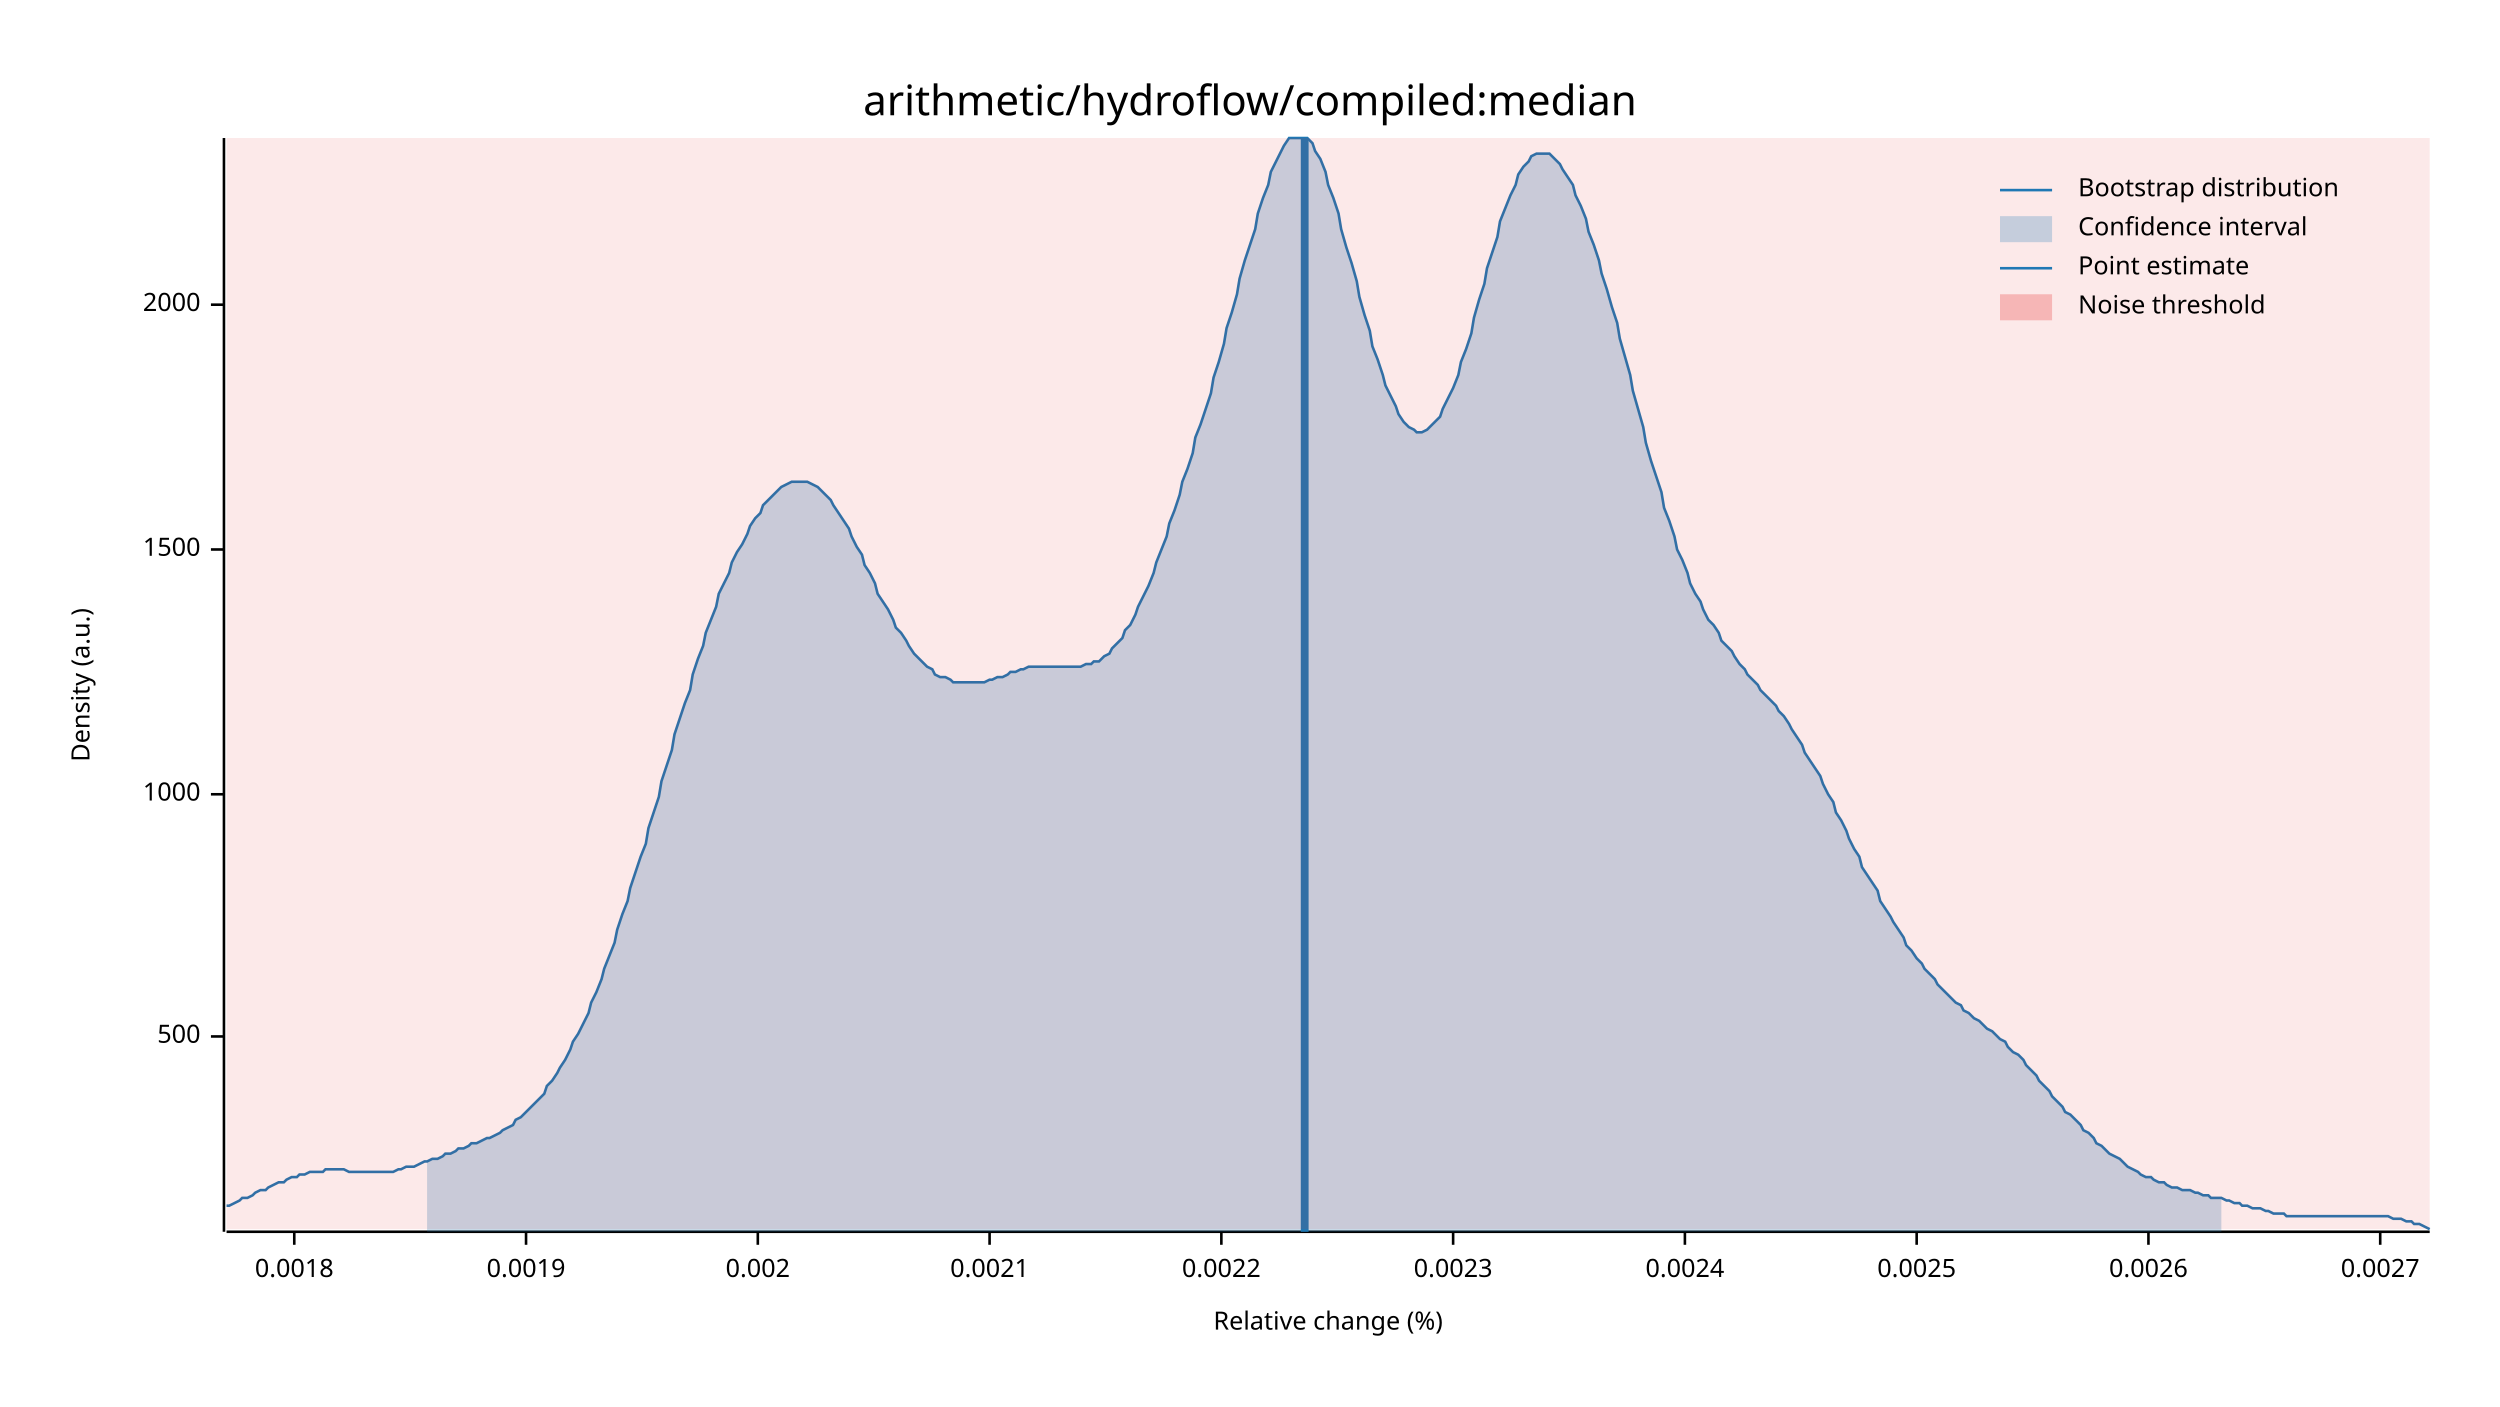
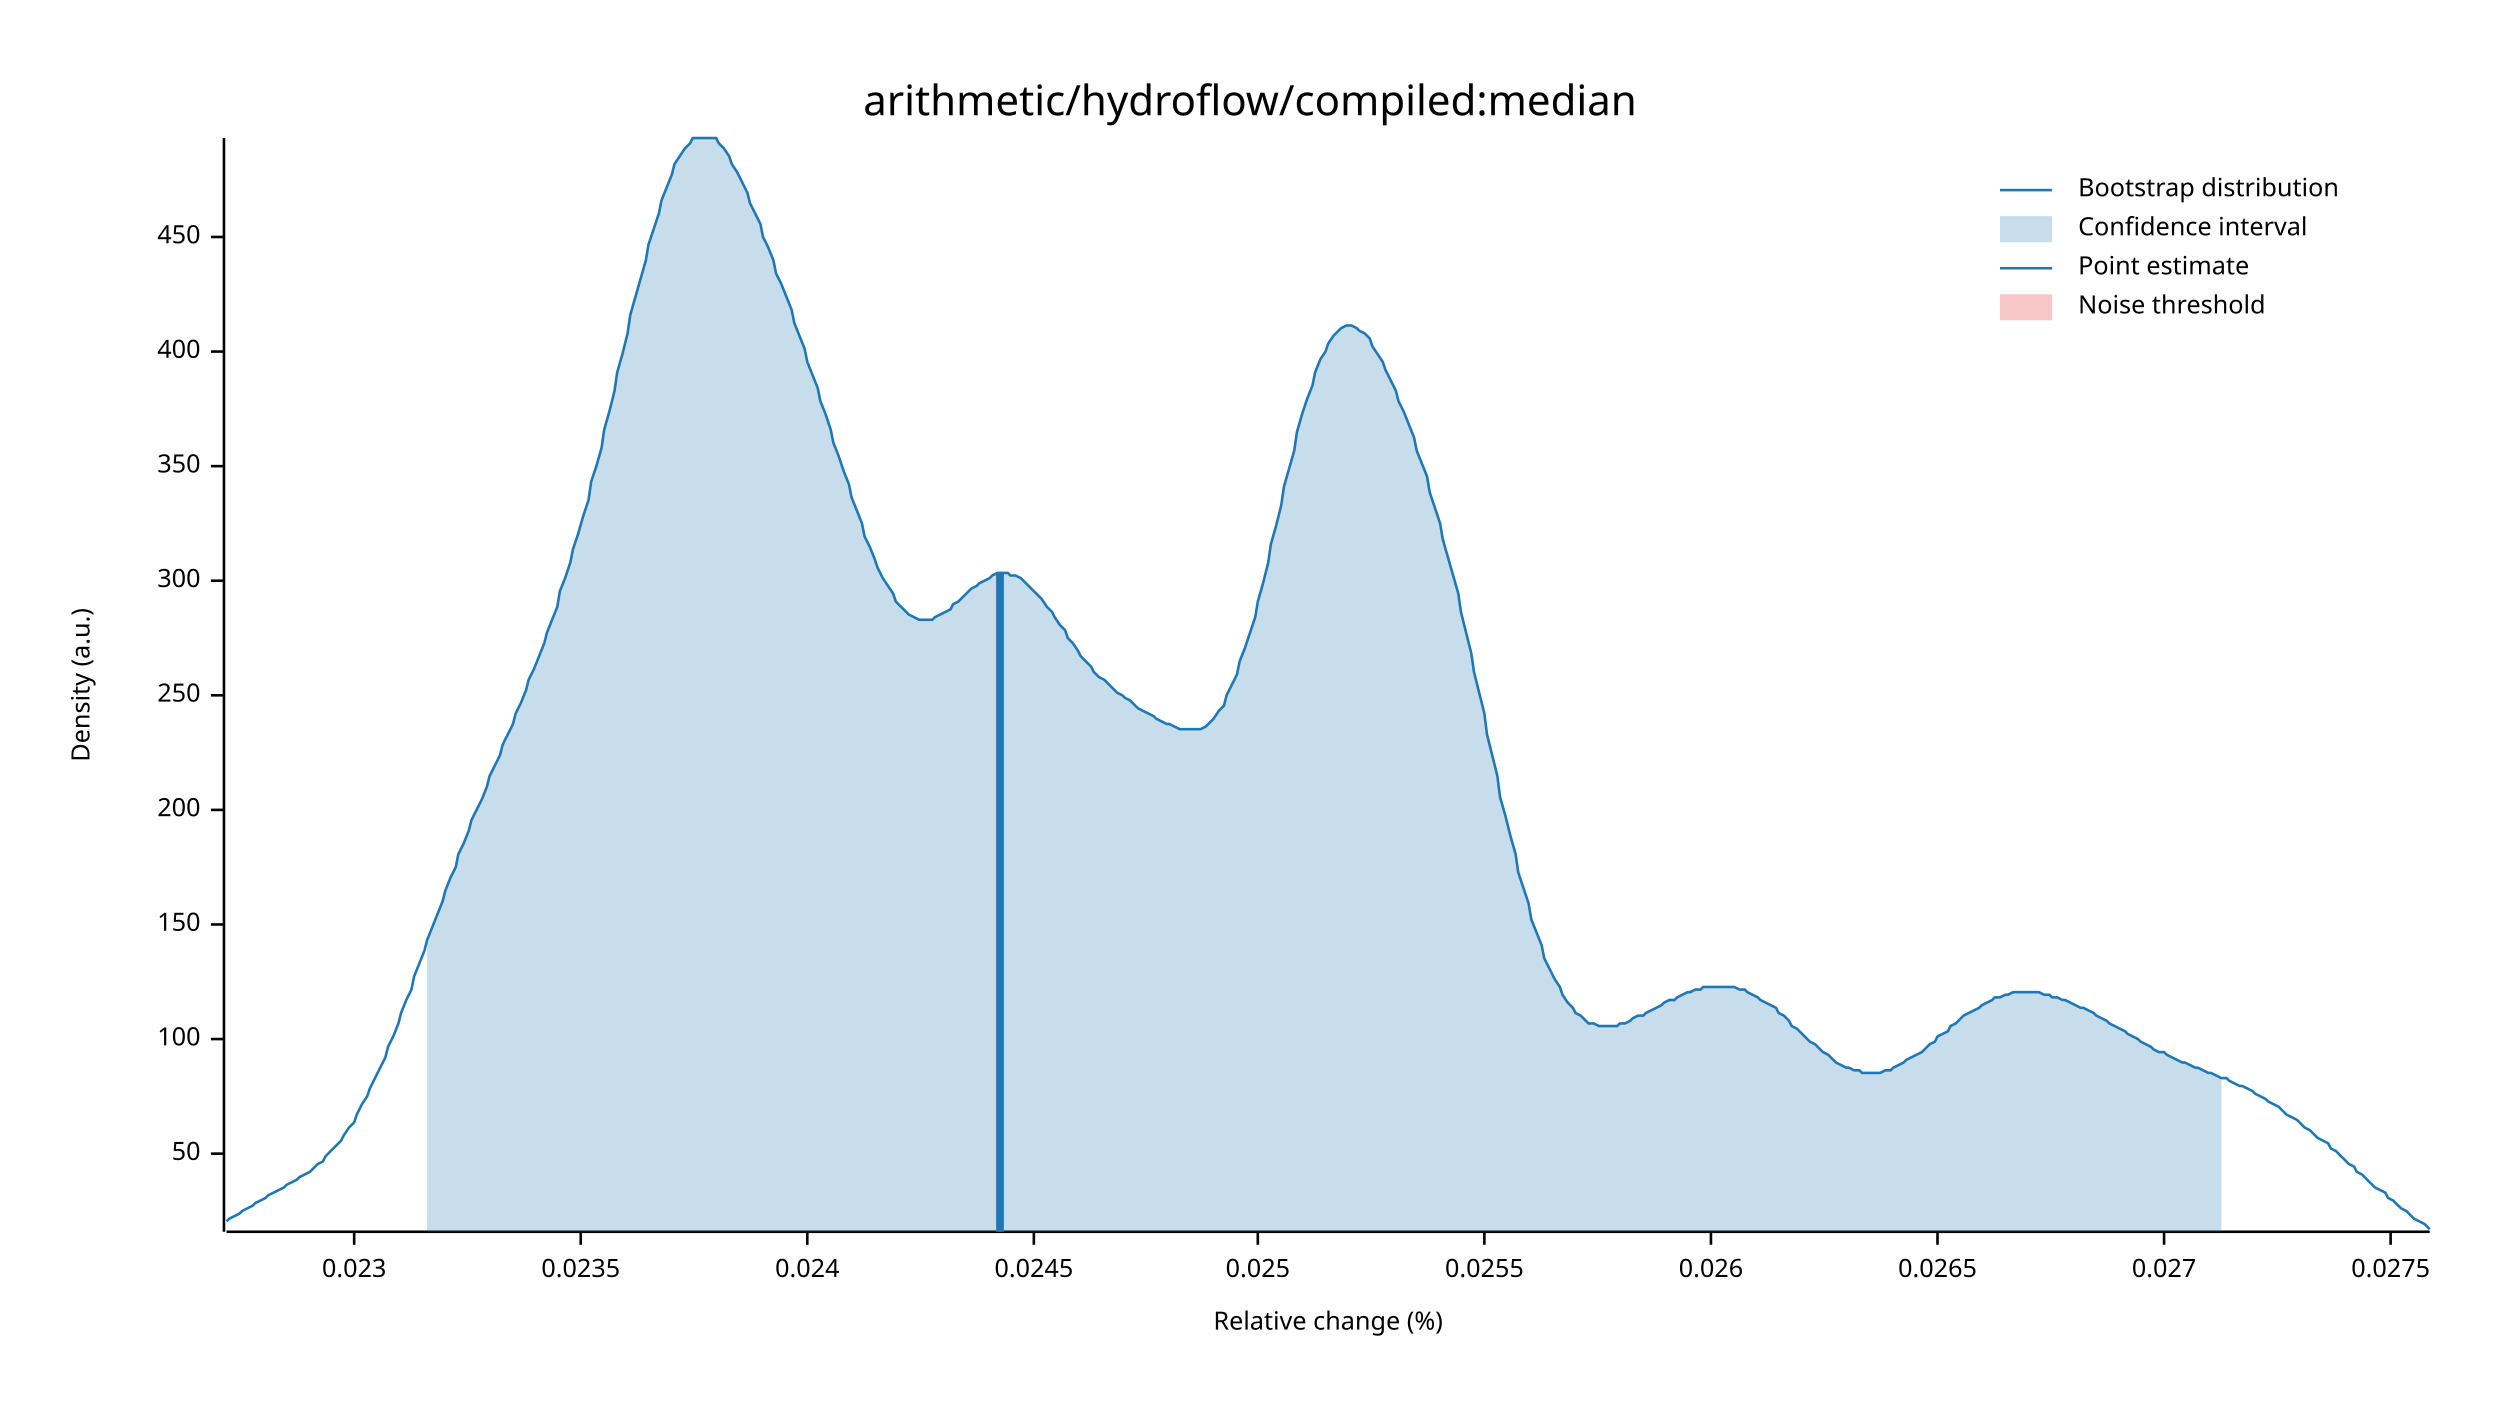
<svg xmlns="http://www.w3.org/2000/svg" width="960" height="540" viewBox="0 0 960 540">
  <text x="480" y="32" dy="0.76em" text-anchor="middle" font-family="sans-serif" font-size="16.129" opacity="1" fill="#000000">
arithmetic/hydroflow/compiled:median
</text>
  <text x="27" y="263" dy="0.76em" text-anchor="middle" font-family="sans-serif" font-size="9.677" opacity="1" fill="#000000" transform="rotate(270, 27, 263)">
Density (a.u.)
</text>
  <text x="510" y="513" dy="-0.5ex" text-anchor="middle" font-family="sans-serif" font-size="9.677" opacity="1" fill="#000000">
Relative change (%)
</text>
  <polyline fill="none" opacity="1" stroke="#000000" stroke-width="1" points="86,53 86,473 " />
-   <text x="77" y="398" dy="0.5ex" text-anchor="end" font-family="sans-serif" font-size="9.677" opacity="1" fill="#000000">
- 500
+   <text x="77" y="443" dy="0.5ex" text-anchor="end" font-family="sans-serif" font-size="9.677" opacity="1" fill="#000000">
+ 50
</text>
-   <polyline fill="none" opacity="1" stroke="#000000" stroke-width="1" points="81,398 86,398 " />
-   <text x="77" y="305" dy="0.5ex" text-anchor="end" font-family="sans-serif" font-size="9.677" opacity="1" fill="#000000">
- 1000
+   <polyline fill="none" opacity="1" stroke="#000000" stroke-width="1" points="81,443 86,443 " />
+   <text x="77" y="399" dy="0.5ex" text-anchor="end" font-family="sans-serif" font-size="9.677" opacity="1" fill="#000000">
+ 100
</text>
-   <polyline fill="none" opacity="1" stroke="#000000" stroke-width="1" points="81,305 86,305 " />
-   <text x="77" y="211" dy="0.5ex" text-anchor="end" font-family="sans-serif" font-size="9.677" opacity="1" fill="#000000">
- 1500
+   <polyline fill="none" opacity="1" stroke="#000000" stroke-width="1" points="81,399 86,399 " />
+   <text x="77" y="355" dy="0.5ex" text-anchor="end" font-family="sans-serif" font-size="9.677" opacity="1" fill="#000000">
+ 150
</text>
-   <polyline fill="none" opacity="1" stroke="#000000" stroke-width="1" points="81,211 86,211 " />
-   <text x="77" y="117" dy="0.5ex" text-anchor="end" font-family="sans-serif" font-size="9.677" opacity="1" fill="#000000">
- 2000
+   <polyline fill="none" opacity="1" stroke="#000000" stroke-width="1" points="81,355 86,355 " />
+   <text x="77" y="311" dy="0.5ex" text-anchor="end" font-family="sans-serif" font-size="9.677" opacity="1" fill="#000000">
+ 200
</text>
-   <polyline fill="none" opacity="1" stroke="#000000" stroke-width="1" points="81,117 86,117 " />
+   <polyline fill="none" opacity="1" stroke="#000000" stroke-width="1" points="81,311 86,311 " />
+   <text x="77" y="267" dy="0.5ex" text-anchor="end" font-family="sans-serif" font-size="9.677" opacity="1" fill="#000000">
+ 250
+ </text>
+   <polyline fill="none" opacity="1" stroke="#000000" stroke-width="1" points="81,267 86,267 " />
+   <text x="77" y="223" dy="0.5ex" text-anchor="end" font-family="sans-serif" font-size="9.677" opacity="1" fill="#000000">
+ 300
+ </text>
+   <polyline fill="none" opacity="1" stroke="#000000" stroke-width="1" points="81,223 86,223 " />
+   <text x="77" y="179" dy="0.5ex" text-anchor="end" font-family="sans-serif" font-size="9.677" opacity="1" fill="#000000">
+ 350
+ </text>
+   <polyline fill="none" opacity="1" stroke="#000000" stroke-width="1" points="81,179 86,179 " />
+   <text x="77" y="135" dy="0.5ex" text-anchor="end" font-family="sans-serif" font-size="9.677" opacity="1" fill="#000000">
+ 400
+ </text>
+   <polyline fill="none" opacity="1" stroke="#000000" stroke-width="1" points="81,135 86,135 " />
+   <text x="77" y="91" dy="0.5ex" text-anchor="end" font-family="sans-serif" font-size="9.677" opacity="1" fill="#000000">
+ 450
+ </text>
+   <polyline fill="none" opacity="1" stroke="#000000" stroke-width="1" points="81,91 86,91 " />
  <polyline fill="none" opacity="1" stroke="#000000" stroke-width="1" points="87,473 933,473 " />
-   <text x="113" y="483" dy="0.76em" text-anchor="middle" font-family="sans-serif" font-size="9.677" opacity="1" fill="#000000">
- 0.0018
+   <text x="136" y="483" dy="0.76em" text-anchor="middle" font-family="sans-serif" font-size="9.677" opacity="1" fill="#000000">
+ 0.023
</text>
-   <polyline fill="none" opacity="1" stroke="#000000" stroke-width="1" points="113,473 113,478 " />
-   <text x="202" y="483" dy="0.76em" text-anchor="middle" font-family="sans-serif" font-size="9.677" opacity="1" fill="#000000">
- 0.0019
+   <polyline fill="none" opacity="1" stroke="#000000" stroke-width="1" points="136,473 136,478 " />
+   <text x="223" y="483" dy="0.76em" text-anchor="middle" font-family="sans-serif" font-size="9.677" opacity="1" fill="#000000">
+ 0.0235
</text>
-   <polyline fill="none" opacity="1" stroke="#000000" stroke-width="1" points="202,473 202,478 " />
-   <text x="291" y="483" dy="0.76em" text-anchor="middle" font-family="sans-serif" font-size="9.677" opacity="1" fill="#000000">
- 0.002
+   <polyline fill="none" opacity="1" stroke="#000000" stroke-width="1" points="223,473 223,478 " />
+   <text x="310" y="483" dy="0.76em" text-anchor="middle" font-family="sans-serif" font-size="9.677" opacity="1" fill="#000000">
+ 0.024
</text>
-   <polyline fill="none" opacity="1" stroke="#000000" stroke-width="1" points="291,473 291,478 " />
-   <text x="380" y="483" dy="0.76em" text-anchor="middle" font-family="sans-serif" font-size="9.677" opacity="1" fill="#000000">
- 0.0021
+   <polyline fill="none" opacity="1" stroke="#000000" stroke-width="1" points="310,473 310,478 " />
+   <text x="397" y="483" dy="0.76em" text-anchor="middle" font-family="sans-serif" font-size="9.677" opacity="1" fill="#000000">
+ 0.0245
</text>
-   <polyline fill="none" opacity="1" stroke="#000000" stroke-width="1" points="380,473 380,478 " />
-   <text x="469" y="483" dy="0.76em" text-anchor="middle" font-family="sans-serif" font-size="9.677" opacity="1" fill="#000000">
- 0.0022
+   <polyline fill="none" opacity="1" stroke="#000000" stroke-width="1" points="397,473 397,478 " />
+   <text x="483" y="483" dy="0.76em" text-anchor="middle" font-family="sans-serif" font-size="9.677" opacity="1" fill="#000000">
+ 0.025
</text>
-   <polyline fill="none" opacity="1" stroke="#000000" stroke-width="1" points="469,473 469,478 " />
-   <text x="558" y="483" dy="0.76em" text-anchor="middle" font-family="sans-serif" font-size="9.677" opacity="1" fill="#000000">
- 0.0023
+   <polyline fill="none" opacity="1" stroke="#000000" stroke-width="1" points="483,473 483,478 " />
+   <text x="570" y="483" dy="0.76em" text-anchor="middle" font-family="sans-serif" font-size="9.677" opacity="1" fill="#000000">
+ 0.0255
</text>
-   <polyline fill="none" opacity="1" stroke="#000000" stroke-width="1" points="558,473 558,478 " />
-   <text x="647" y="483" dy="0.76em" text-anchor="middle" font-family="sans-serif" font-size="9.677" opacity="1" fill="#000000">
- 0.0024
+   <polyline fill="none" opacity="1" stroke="#000000" stroke-width="1" points="570,473 570,478 " />
+   <text x="657" y="483" dy="0.76em" text-anchor="middle" font-family="sans-serif" font-size="9.677" opacity="1" fill="#000000">
+ 0.026
</text>
-   <polyline fill="none" opacity="1" stroke="#000000" stroke-width="1" points="647,473 647,478 " />
-   <text x="736" y="483" dy="0.76em" text-anchor="middle" font-family="sans-serif" font-size="9.677" opacity="1" fill="#000000">
- 0.0025
+   <polyline fill="none" opacity="1" stroke="#000000" stroke-width="1" points="657,473 657,478 " />
+   <text x="744" y="483" dy="0.76em" text-anchor="middle" font-family="sans-serif" font-size="9.677" opacity="1" fill="#000000">
+ 0.0265
</text>
-   <polyline fill="none" opacity="1" stroke="#000000" stroke-width="1" points="736,473 736,478 " />
-   <text x="825" y="483" dy="0.76em" text-anchor="middle" font-family="sans-serif" font-size="9.677" opacity="1" fill="#000000">
- 0.0026
+   <polyline fill="none" opacity="1" stroke="#000000" stroke-width="1" points="744,473 744,478 " />
+   <text x="831" y="483" dy="0.76em" text-anchor="middle" font-family="sans-serif" font-size="9.677" opacity="1" fill="#000000">
+ 0.027
</text>
-   <polyline fill="none" opacity="1" stroke="#000000" stroke-width="1" points="825,473 825,478 " />
-   <text x="914" y="483" dy="0.76em" text-anchor="middle" font-family="sans-serif" font-size="9.677" opacity="1" fill="#000000">
- 0.0027
+   <polyline fill="none" opacity="1" stroke="#000000" stroke-width="1" points="831,473 831,478 " />
+   <text x="918" y="483" dy="0.76em" text-anchor="middle" font-family="sans-serif" font-size="9.677" opacity="1" fill="#000000">
+ 0.0275
</text>
-   <polyline fill="none" opacity="1" stroke="#000000" stroke-width="1" points="914,473 914,478 " />
-   <polyline fill="none" opacity="1" stroke="#1F78B4" stroke-width="1" points="87,463 88,463 90,462 92,461 93,460 95,460 97,459 98,458 100,457 102,457 103,456 105,455 107,454 109,454 110,453 112,452 114,452 115,451 117,451 119,450 120,450 122,450 124,450 125,449 127,449 129,449 131,449 132,449 134,450 136,450 137,450 139,450 141,450 142,450 144,450 146,450 148,450 149,450 151,450 153,449 154,449 156,448 158,448 159,448 161,447 163,446 164,446 166,445 168,445 170,444 171,443 173,443 175,442 176,441 178,441 180,440 181,439 183,439 185,438 187,437 188,437 190,436 192,435 193,434 195,433 197,432 198,430 200,429 202,427 203,426 205,424 207,422 209,420 210,417 212,415 214,412 215,410 217,407 219,403 220,400 222,397 224,393 226,389 227,385 229,381 231,376 232,372 234,367 236,362 237,357 239,351 241,346 242,341 244,335 246,329 248,324 249,318 251,312 253,306 254,300 256,294 258,288 259,282 261,276 263,270 265,265 266,259 268,253 270,248 271,243 273,238 275,233 276,228 278,224 280,220 281,216 283,212 285,209 287,205 288,202 290,199 292,197 293,194 295,192 297,190 298,189 300,187 302,186 304,185 305,185 307,185 309,185 310,185 312,186 314,187 315,188 317,190 319,192 320,194 322,197 324,200 326,203 327,206 329,210 331,213 332,217 334,220 336,224 337,228 339,231 341,234 343,238 344,241 346,243 348,246 349,248 351,251 353,253 354,254 356,256 358,257 359,259 361,260 363,260 365,261 366,262 368,262 370,262 371,262 373,262 375,262 376,262 378,262 380,261 381,261 383,260 385,260 387,259 388,258 390,258 392,257 393,257 395,256 397,256 398,256 400,256 402,256 404,256 405,256 407,256 409,256 410,256 412,256 414,256 415,256 417,255 419,255 420,254 422,254 424,252 426,251 427,249 429,247 431,245 432,242 434,240 436,236 437,233 439,229 441,225 443,220 444,216 446,211 448,206 449,201 451,196 453,190 454,185 456,180 458,174 459,168 461,163 463,157 465,151 466,145 468,139 470,132 471,126 473,120 475,113 476,107 478,100 480,94 482,88 483,82 485,76 487,71 488,66 490,62 492,58 493,56 495,53 497,53 498,53 500,53 502,53 504,55 505,58 507,61 509,66 510,71 512,76 514,82 515,88 517,95 519,101 521,108 522,114 524,121 526,127 527,133 529,138 531,144 532,148 534,152 536,156 537,159 539,162 541,164 543,165 544,166 546,166 548,165 549,164 551,162 553,160 554,157 556,153 558,149 560,144 561,139 563,134 565,128 566,122 568,115 570,109 571,103 573,97 575,91 576,85 578,80 580,75 582,71 583,67 585,64 587,62 588,60 590,59 592,59 593,59 595,59 597,61 599,63 600,65 602,68 604,71 605,75 607,79 609,84 610,89 612,94 614,100 615,105 617,111 619,118 621,124 622,130 624,137 626,144 627,150 629,157 631,164 632,170 634,177 636,183 638,189 639,195 641,200 643,206 644,211 646,215 648,220 649,224 651,228 653,231 654,234 656,238 658,240 660,243 661,246 663,248 665,250 666,252 668,255 670,257 671,259 673,261 675,263 676,265 678,267 680,269 682,271 683,273 685,275 687,278 688,280 690,283 692,286 693,289 695,292 697,295 699,298 700,301 702,305 704,308 705,312 707,315 709,319 710,322 712,326 714,329 715,333 717,336 719,339 721,342 722,346 724,349 726,352 727,354 729,357 731,360 732,363 734,365 736,368 738,370 739,372 741,374 743,376 744,378 746,380 748,382 749,383 751,385 753,386 754,388 756,389 758,391 760,392 761,393 763,395 765,396 766,397 768,399 770,400 771,402 773,404 775,405 777,407 778,409 780,411 782,413 783,415 785,417 787,419 788,421 790,423 792,425 793,427 795,428 797,430 799,432 800,434 802,435 804,437 805,439 807,440 809,442 810,443 812,444 814,445 816,447 817,448 819,449 821,450 822,451 824,452 826,452 827,453 829,454 831,454 832,455 834,456 836,456 838,457 839,457 841,457 843,458 844,458 846,459 848,459 849,460 851,460 853,460 855,461 856,461 858,462 860,462 861,463 863,463 865,464 866,464 868,464 870,465 871,465 873,466 875,466 877,466 878,467 880,467 882,467 883,467 885,467 887,467 888,467 890,467 892,467 894,467 895,467 897,467 899,467 900,467 902,467 904,467 905,467 907,467 909,467 910,467 912,467 914,467 916,467 917,467 919,468 921,468 922,468 924,469 926,469 927,470 929,470 931,471 933,472 " />
-   <polygon opacity="0.25" fill="#1F78B4" points="164,446 166,445 168,445 170,444 171,443 173,443 175,442 176,441 178,441 180,440 181,439 183,439 185,438 187,437 188,437 190,436 192,435 193,434 195,433 197,432 198,430 200,429 202,427 203,426 205,424 207,422 209,420 210,417 212,415 214,412 215,410 217,407 219,403 220,400 222,397 224,393 226,389 227,385 229,381 231,376 232,372 234,367 236,362 237,357 239,351 241,346 242,341 244,335 246,329 248,324 249,318 251,312 253,306 254,300 256,294 258,288 259,282 261,276 263,270 265,265 266,259 268,253 270,248 271,243 273,238 275,233 276,228 278,224 280,220 281,216 283,212 285,209 287,205 288,202 290,199 292,197 293,194 295,192 297,190 298,189 300,187 302,186 304,185 305,185 307,185 309,185 310,185 312,186 314,187 315,188 317,190 319,192 320,194 322,197 324,200 326,203 327,206 329,210 331,213 332,217 334,220 336,224 337,228 339,231 341,234 343,238 344,241 346,243 348,246 349,248 351,251 353,253 354,254 356,256 358,257 359,259 361,260 363,260 365,261 366,262 368,262 370,262 371,262 373,262 375,262 376,262 378,262 380,261 381,261 383,260 385,260 387,259 388,258 390,258 392,257 393,257 395,256 397,256 398,256 400,256 402,256 404,256 405,256 407,256 409,256 410,256 412,256 414,256 415,256 417,255 419,255 420,254 422,254 424,252 426,251 427,249 429,247 431,245 432,242 434,240 436,236 437,233 439,229 441,225 443,220 444,216 446,211 448,206 449,201 451,196 453,190 454,185 456,180 458,174 459,168 461,163 463,157 465,151 466,145 468,139 470,132 471,126 473,120 475,113 476,107 478,100 480,94 482,88 483,82 485,76 487,71 488,66 490,62 492,58 493,56 495,53 497,53 498,53 500,53 502,53 504,55 505,58 507,61 509,66 510,71 512,76 514,82 515,88 517,95 519,101 521,108 522,114 524,121 526,127 527,133 529,138 531,144 532,148 534,152 536,156 537,159 539,162 541,164 543,165 544,166 546,166 548,165 549,164 551,162 553,160 554,157 556,153 558,149 560,144 561,139 563,134 565,128 566,122 568,115 570,109 571,103 573,97 575,91 576,85 578,80 580,75 582,71 583,67 585,64 587,62 588,60 590,59 592,59 593,59 595,59 597,61 599,63 600,65 602,68 604,71 605,75 607,79 609,84 610,89 612,94 614,100 615,105 617,111 619,118 621,124 622,130 624,137 626,144 627,150 629,157 631,164 632,170 634,177 636,183 638,189 639,195 641,200 643,206 644,211 646,215 648,220 649,224 651,228 653,231 654,234 656,238 658,240 660,243 661,246 663,248 665,250 666,252 668,255 670,257 671,259 673,261 675,263 676,265 678,267 680,269 682,271 683,273 685,275 687,278 688,280 690,283 692,286 693,289 695,292 697,295 699,298 700,301 702,305 704,308 705,312 707,315 709,319 710,322 712,326 714,329 715,333 717,336 719,339 721,342 722,346 724,349 726,352 727,354 729,357 731,360 732,363 734,365 736,368 738,370 739,372 741,374 743,376 744,378 746,380 748,382 749,383 751,385 753,386 754,388 756,389 758,391 760,392 761,393 763,395 765,396 766,397 768,399 770,400 771,402 773,404 775,405 777,407 778,409 780,411 782,413 783,415 785,417 787,419 788,421 790,423 792,425 793,427 795,428 797,430 799,432 800,434 802,435 804,437 805,439 807,440 809,442 810,443 812,444 814,445 816,447 817,448 819,449 821,450 822,451 824,452 826,452 827,453 829,454 831,454 832,455 834,456 836,456 838,457 839,457 841,457 843,458 844,458 846,459 848,459 849,460 851,460 853,460 853,473 164,473 " />
-   <polyline fill="none" opacity="1" stroke="#1F78B4" stroke-width="3" points="501,473 501,53 " />
-   <rect x="87" y="53" width="846" height="419" opacity="0.1" fill="#E31A1C" stroke="none" />
+   <polyline fill="none" opacity="1" stroke="#000000" stroke-width="1" points="918,473 918,478 " />
+   <polyline fill="none" opacity="1" stroke="#1F78B4" stroke-width="1" points="87,469 88,468 90,467 92,466 93,465 95,464 97,463 98,462 100,461 102,460 103,459 105,458 107,457 109,456 110,455 112,454 114,453 115,452 117,451 119,450 120,449 122,447 124,446 125,444 127,442 129,440 131,438 132,436 134,433 136,431 137,428 139,424 141,421 142,418 144,414 146,410 148,406 149,402 151,398 153,393 154,389 156,384 158,380 159,375 161,370 163,365 164,361 166,356 168,351 170,346 171,342 173,337 175,333 176,328 178,324 180,319 181,315 183,311 185,307 187,302 188,298 190,294 192,290 193,286 195,282 197,278 198,274 200,270 202,265 203,261 205,257 207,252 209,247 210,243 212,238 214,233 215,227 217,222 219,216 220,211 222,205 224,198 226,192 227,185 229,179 231,172 232,165 234,158 236,150 237,143 239,136 241,128 242,121 244,114 246,107 248,100 249,94 251,88 253,82 254,77 256,72 258,67 259,63 261,60 263,57 265,55 266,53 268,53 270,53 271,53 273,53 275,53 276,55 278,57 280,60 281,63 283,66 285,70 287,74 288,78 290,82 292,86 293,91 295,95 297,100 298,105 300,109 302,114 304,119 305,124 307,129 309,134 310,139 312,144 314,149 315,154 317,159 319,165 320,170 322,175 324,181 326,186 327,191 329,196 331,201 332,206 334,210 336,215 337,218 339,222 341,225 343,228 344,231 346,233 348,235 349,236 351,237 353,238 354,238 356,238 358,238 359,237 361,236 363,235 365,234 366,232 368,231 370,229 371,228 373,226 375,225 376,224 378,223 380,222 381,221 383,220 385,220 387,220 388,221 390,221 392,222 393,223 395,225 397,227 398,228 400,230 402,233 404,235 405,237 407,240 409,242 410,245 412,247 414,250 415,252 417,254 419,256 420,258 422,260 424,261 426,263 427,264 429,266 431,267 432,268 434,269 436,271 437,272 439,273 441,274 443,275 444,276 446,277 448,278 449,278 451,279 453,280 454,280 456,280 458,280 459,280 461,280 463,279 465,277 466,276 468,273 470,271 471,267 473,263 475,259 476,254 478,249 480,243 482,237 483,231 485,224 487,216 488,209 490,202 492,194 493,187 495,180 497,173 498,166 500,159 502,153 504,148 505,143 507,138 509,135 510,132 512,129 514,127 515,126 517,125 519,125 521,126 522,127 524,128 526,130 527,133 529,136 531,139 532,142 534,146 536,150 537,154 539,158 541,163 543,168 544,173 546,178 548,183 549,189 551,195 553,201 554,207 556,214 558,221 560,228 561,235 563,243 565,251 566,258 568,266 570,274 571,282 573,290 575,298 576,306 578,313 580,321 582,328 583,335 585,341 587,347 588,353 590,358 592,363 593,368 595,372 597,376 599,379 600,382 602,385 604,387 605,389 607,390 609,392 610,393 612,393 614,394 615,394 617,394 619,394 621,394 622,393 624,393 626,392 627,391 629,390 631,390 632,389 634,388 636,387 638,386 639,385 641,384 643,384 644,383 646,382 648,381 649,381 651,380 653,380 654,379 656,379 658,379 660,379 661,379 663,379 665,379 666,379 668,380 670,380 671,381 673,382 675,383 676,384 678,385 680,386 682,387 683,389 685,390 687,392 688,394 690,395 692,397 693,398 695,400 697,401 699,403 700,404 702,405 704,407 705,408 707,409 709,410 710,410 712,411 714,411 715,412 717,412 719,412 721,412 722,412 724,411 726,411 727,410 729,409 731,408 732,407 734,406 736,405 738,404 739,403 741,401 743,400 744,398 746,397 748,396 749,394 751,393 753,391 754,390 756,389 758,388 760,387 761,386 763,385 765,384 766,383 768,383 770,382 771,382 773,381 775,381 777,381 778,381 780,381 782,381 783,381 785,382 787,382 788,383 790,383 792,384 793,384 795,385 797,386 799,387 800,387 802,388 804,389 805,390 807,391 809,392 810,393 812,394 814,395 816,396 817,397 819,398 821,399 822,400 824,401 826,402 827,403 829,404 831,404 832,405 834,406 836,407 838,408 839,408 841,409 843,410 844,410 846,411 848,412 849,412 851,413 853,414 855,414 856,415 858,416 860,417 861,417 863,418 865,419 866,420 868,421 870,422 871,423 873,424 875,425 877,427 878,428 880,429 882,430 883,431 885,433 887,434 888,435 890,437 892,438 894,439 895,441 897,442 899,444 900,445 902,447 904,448 905,450 907,451 909,453 910,454 912,456 914,457 916,458 917,460 919,461 921,463 922,464 924,465 926,467 927,468 929,469 931,470 933,472 " />
+   <polygon opacity="0.25" fill="#1F78B4" points="164,361 166,356 168,351 170,346 171,342 173,337 175,333 176,328 178,324 180,319 181,315 183,311 185,307 187,302 188,298 190,294 192,290 193,286 195,282 197,278 198,274 200,270 202,265 203,261 205,257 207,252 209,247 210,243 212,238 214,233 215,227 217,222 219,216 220,211 222,205 224,198 226,192 227,185 229,179 231,172 232,165 234,158 236,150 237,143 239,136 241,128 242,121 244,114 246,107 248,100 249,94 251,88 253,82 254,77 256,72 258,67 259,63 261,60 263,57 265,55 266,53 268,53 270,53 271,53 273,53 275,53 276,55 278,57 280,60 281,63 283,66 285,70 287,74 288,78 290,82 292,86 293,91 295,95 297,100 298,105 300,109 302,114 304,119 305,124 307,129 309,134 310,139 312,144 314,149 315,154 317,159 319,165 320,170 322,175 324,181 326,186 327,191 329,196 331,201 332,206 334,210 336,215 337,218 339,222 341,225 343,228 344,231 346,233 348,235 349,236 351,237 353,238 354,238 356,238 358,238 359,237 361,236 363,235 365,234 366,232 368,231 370,229 371,228 373,226 375,225 376,224 378,223 380,222 381,221 383,220 385,220 387,220 388,221 390,221 392,222 393,223 395,225 397,227 398,228 400,230 402,233 404,235 405,237 407,240 409,242 410,245 412,247 414,250 415,252 417,254 419,256 420,258 422,260 424,261 426,263 427,264 429,266 431,267 432,268 434,269 436,271 437,272 439,273 441,274 443,275 444,276 446,277 448,278 449,278 451,279 453,280 454,280 456,280 458,280 459,280 461,280 463,279 465,277 466,276 468,273 470,271 471,267 473,263 475,259 476,254 478,249 480,243 482,237 483,231 485,224 487,216 488,209 490,202 492,194 493,187 495,180 497,173 498,166 500,159 502,153 504,148 505,143 507,138 509,135 510,132 512,129 514,127 515,126 517,125 519,125 521,126 522,127 524,128 526,130 527,133 529,136 531,139 532,142 534,146 536,150 537,154 539,158 541,163 543,168 544,173 546,178 548,183 549,189 551,195 553,201 554,207 556,214 558,221 560,228 561,235 563,243 565,251 566,258 568,266 570,274 571,282 573,290 575,298 576,306 578,313 580,321 582,328 583,335 585,341 587,347 588,353 590,358 592,363 593,368 595,372 597,376 599,379 600,382 602,385 604,387 605,389 607,390 609,392 610,393 612,393 614,394 615,394 617,394 619,394 621,394 622,393 624,393 626,392 627,391 629,390 631,390 632,389 634,388 636,387 638,386 639,385 641,384 643,384 644,383 646,382 648,381 649,381 651,380 653,380 654,379 656,379 658,379 660,379 661,379 663,379 665,379 666,379 668,380 670,380 671,381 673,382 675,383 676,384 678,385 680,386 682,387 683,389 685,390 687,392 688,394 690,395 692,397 693,398 695,400 697,401 699,403 700,404 702,405 704,407 705,408 707,409 709,410 710,410 712,411 714,411 715,412 717,412 719,412 721,412 722,412 724,411 726,411 727,410 729,409 731,408 732,407 734,406 736,405 738,404 739,403 741,401 743,400 744,398 746,397 748,396 749,394 751,393 753,391 754,390 756,389 758,388 760,387 761,386 763,385 765,384 766,383 768,383 770,382 771,382 773,381 775,381 777,381 778,381 780,381 782,381 783,381 785,382 787,382 788,383 790,383 792,384 793,384 795,385 797,386 799,387 800,387 802,388 804,389 805,390 807,391 809,392 810,393 812,394 814,395 816,396 817,397 819,398 821,399 822,400 824,401 826,402 827,403 829,404 831,404 832,405 834,406 836,407 838,408 839,408 841,409 843,410 844,410 846,411 848,412 849,412 851,413 853,414 853,473 164,473 " />
+   <polyline fill="none" opacity="1" stroke="#1F78B4" stroke-width="3" points="384,473 384,220 " />
+   <rect x="510" y="53" width="0" height="419" opacity="0.1" fill="#E31A1C" stroke="none" />
  <text x="798" y="68" dy="0.76em" text-anchor="start" font-family="sans-serif" font-size="9.677" opacity="1" fill="#000000">
Bootstrap distribution
</text>
  <text x="798" y="83" dy="0.76em" text-anchor="start" font-family="sans-serif" font-size="9.677" opacity="1" fill="#000000">
Confidence interval
</text>
  <text x="798" y="98" dy="0.76em" text-anchor="start" font-family="sans-serif" font-size="9.677" opacity="1" fill="#000000">
Point estimate
</text>
  <text x="798" y="113" dy="0.76em" text-anchor="start" font-family="sans-serif" font-size="9.677" opacity="1" fill="#000000">
Noise threshold
</text>
  <polyline fill="none" opacity="1" stroke="#1F78B4" stroke-width="1" points="768,73 788,73 " />
  <rect x="768" y="83" width="20" height="10" opacity="0.25" fill="#1F78B4" stroke="none" />
  <polyline fill="none" opacity="1" stroke="#1F78B4" stroke-width="1" points="768,103 788,103 " />
  <rect x="768" y="113" width="20" height="10" opacity="0.25" fill="#E31A1C" stroke="none" />
</svg>
